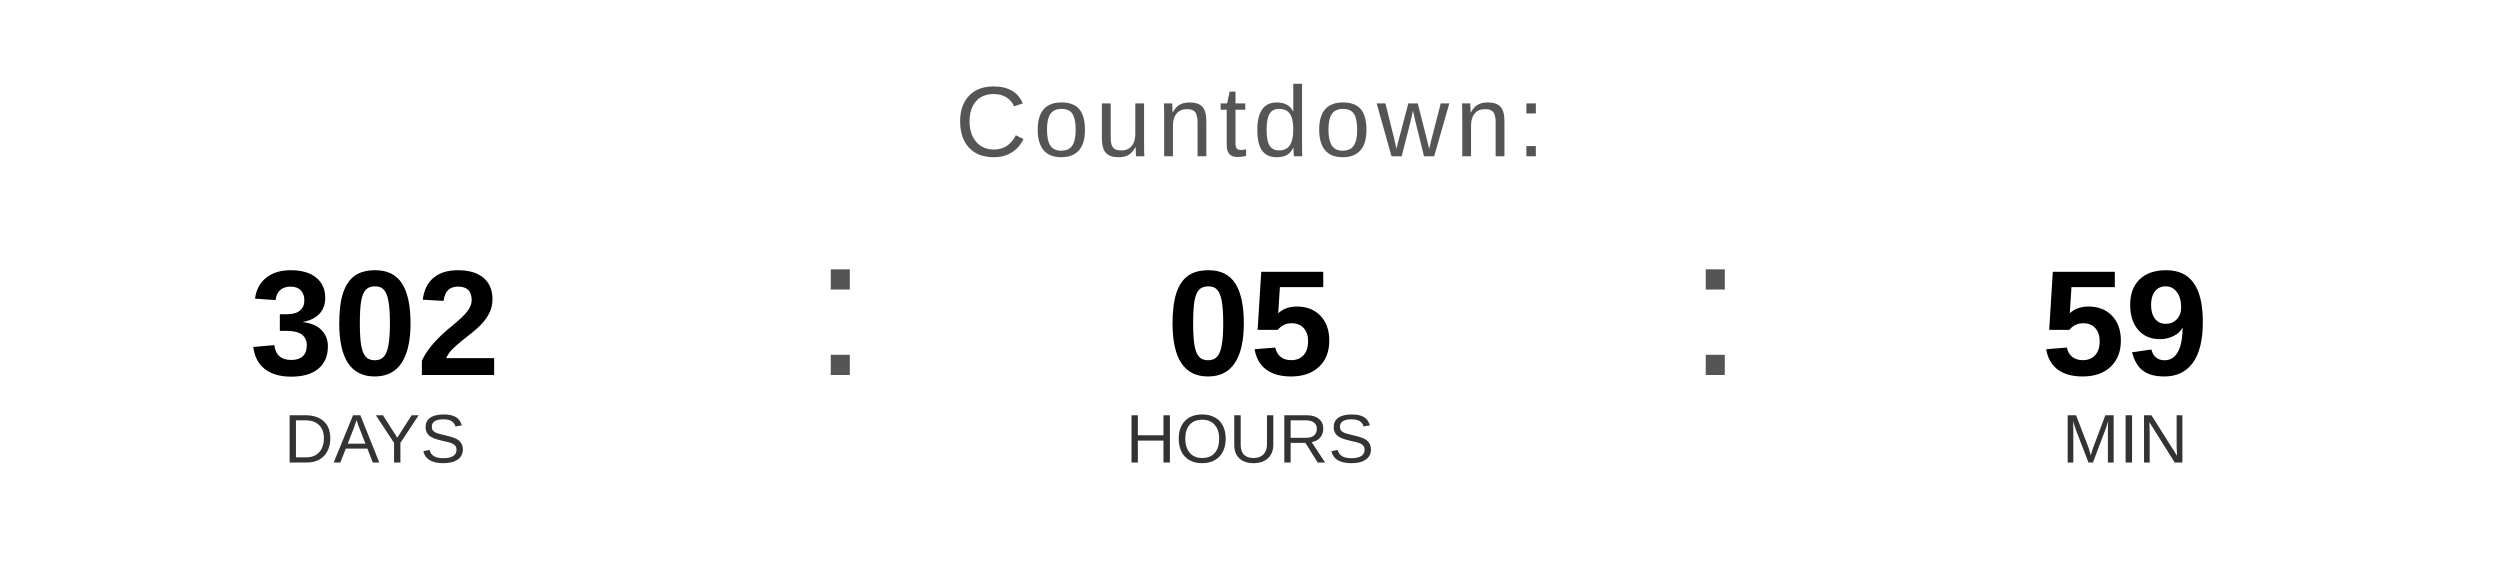
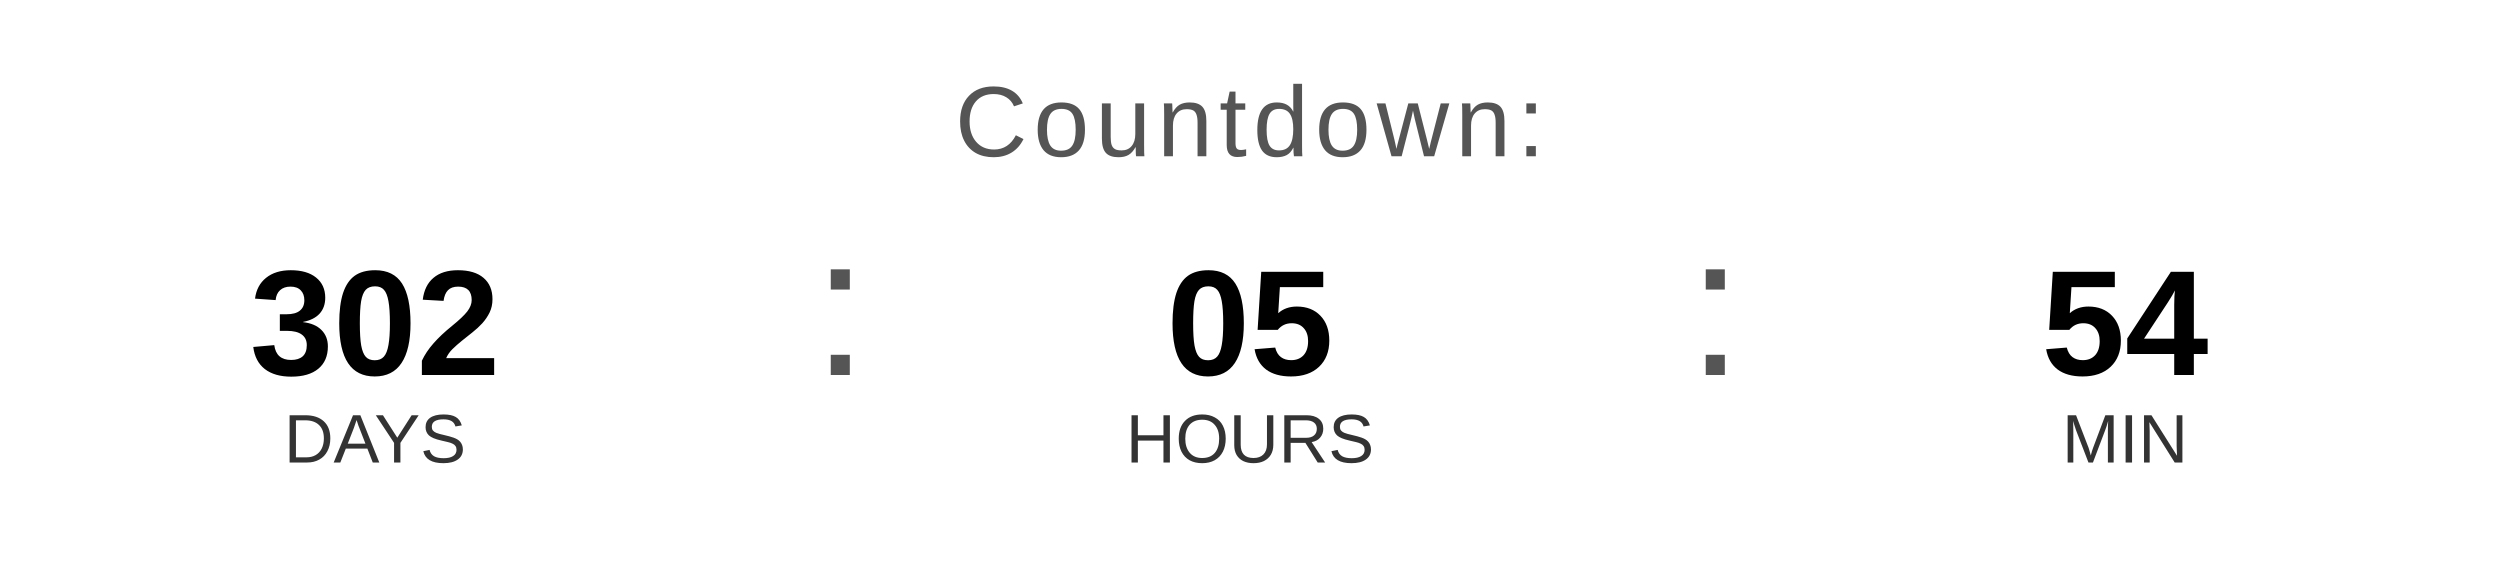
<svg xmlns="http://www.w3.org/2000/svg" width="400" height="90" viewBox="0 0 400 90">
  <text x="200" y="25" font-family="Arial, Helvetica, sans-serif" font-size="16" fill="#555555" text-anchor="middle" letter-spacing="1">
    Countdown:
  </text>
  <text x="60" y="60" font-family="Arial, Helvetica, sans-serif" font-size="24" font-weight="bold" fill="#000000" text-anchor="middle">302</text>
  <text x="60" y="74" font-family="Arial, Helvetica, sans-serif" font-size="11" fill="#333333" text-anchor="middle">DAYS</text>
  <text x="130" y="60" font-family="Arial, sans-serif" font-size="32" fill="#555555">:</text>
  <text x="200" y="60" font-family="Arial, Helvetica, sans-serif" font-size="24" font-weight="bold" fill="#000000" text-anchor="middle">05</text>
  <text x="200" y="74" font-family="Arial, Helvetica, sans-serif" font-size="11" fill="#333333" text-anchor="middle">HOURS</text>
  <text x="270" y="60" font-family="Arial, sans-serif" font-size="32" fill="#555555">:</text>
-   <text x="340" y="60" font-family="Arial, Helvetica, sans-serif" font-size="24" font-weight="bold" fill="#000000" text-anchor="middle">59</text>
+   <text x="340" y="60" font-family="Arial, Helvetica, sans-serif" font-size="24" font-weight="bold" fill="#000000" text-anchor="middle">54</text>
  <text x="340" y="74" font-family="Arial, Helvetica, sans-serif" font-size="11" fill="#333333" text-anchor="middle">MIN</text>
</svg>
